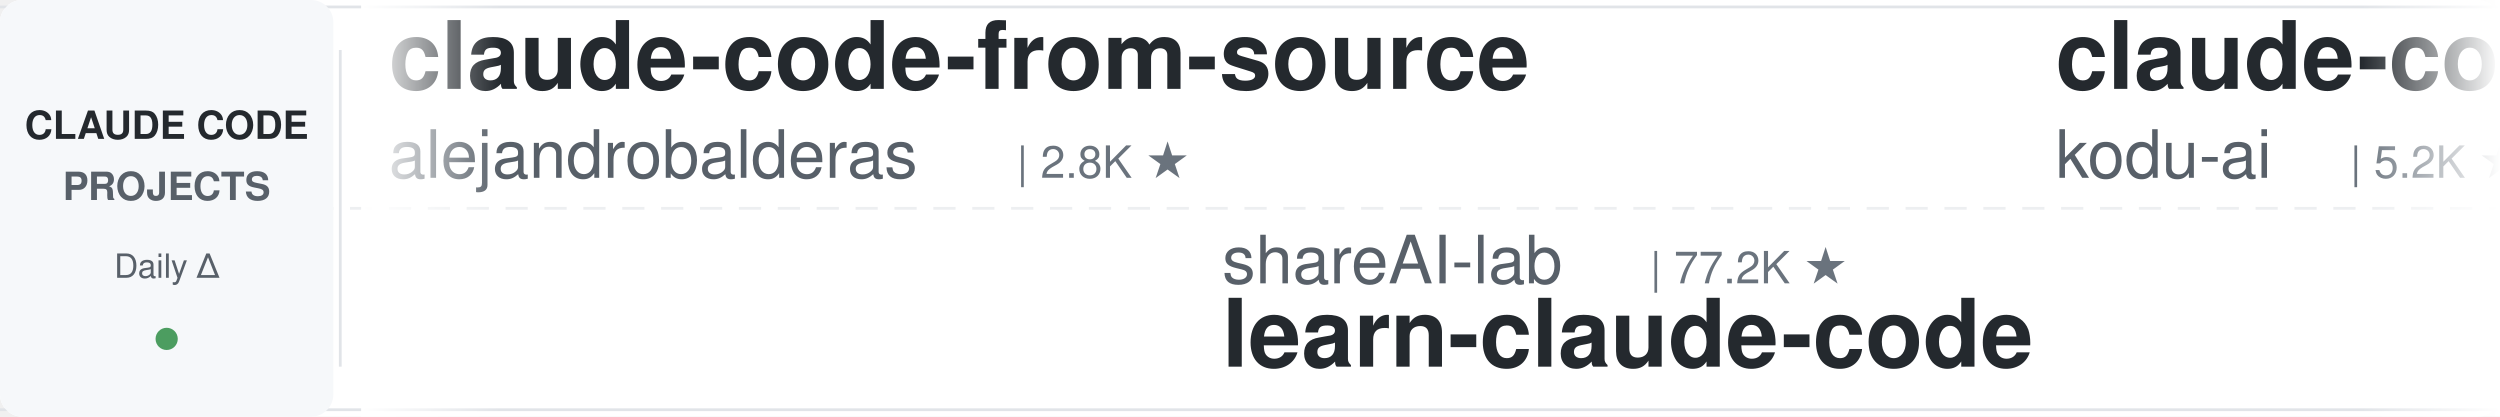
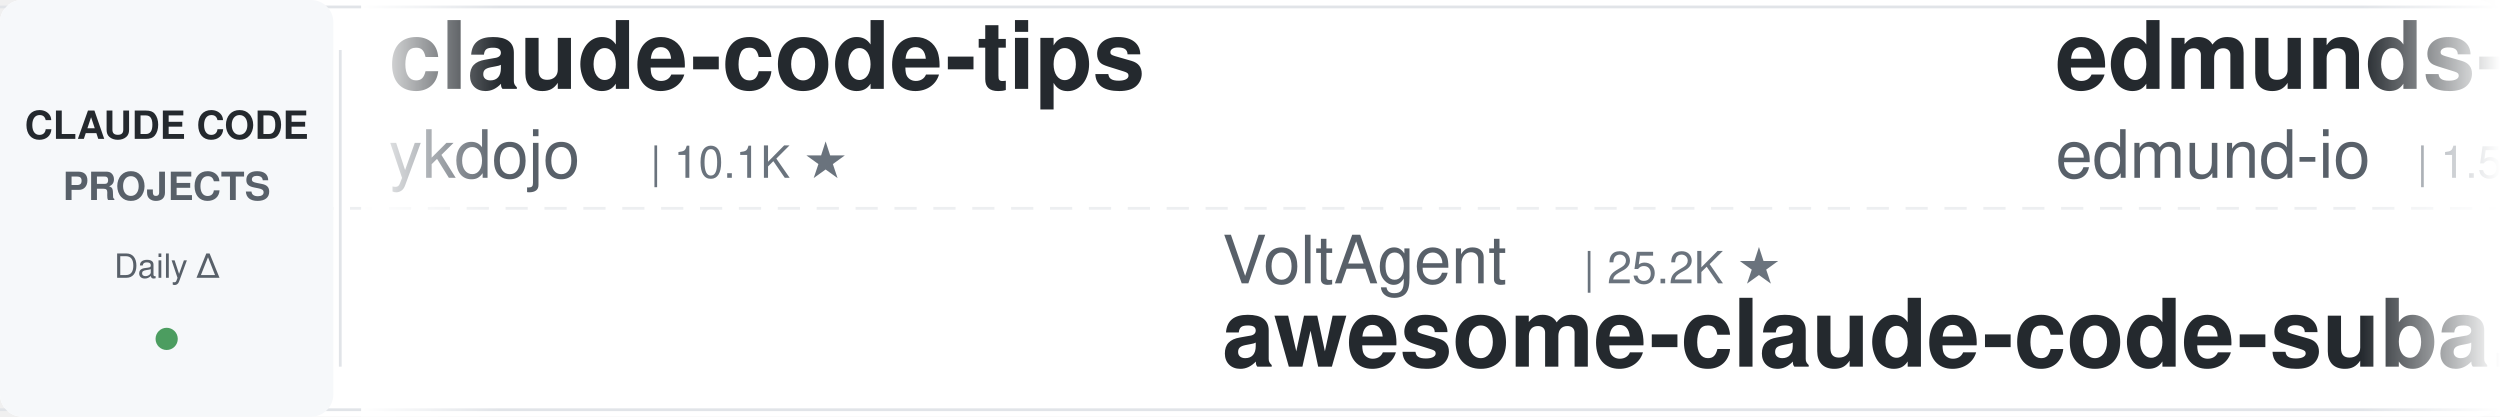
<svg xmlns="http://www.w3.org/2000/svg" width="900" height="150">
  <defs>
    <linearGradient id="leftFade" x1="0%" y1="0%" x2="100%" y2="0%">
      <stop offset="0%" style="stop-color:#ffffff;stop-opacity:1" />
      <stop offset="100%" style="stop-color:#ffffff;stop-opacity:0" />
    </linearGradient>
    <linearGradient id="rightFade" x1="0%" y1="0%" x2="100%" y2="0%">
      <stop offset="0%" style="stop-color:#ffffff;stop-opacity:0" />
      <stop offset="100%" style="stop-color:#ffffff;stop-opacity:1" />
    </linearGradient>
  </defs>
  <rect width="900" height="150" fill="#ffffff" rx="8" />
  <rect x="0" y="2" width="900" height="1" fill="#e1e4e8" />
  <rect x="0" y="147" width="900" height="1" fill="#e1e4e8" />
  <line x1="0" y1="75" x2="900" y2="75" stroke="#e1e4e8" stroke-width="1" stroke-dasharray="8 6" opacity="0.6" />
  <rect x="0" y="0" width="120" height="150" fill="#f6f8fa" rx="8" />
  <text x="60" y="50" font-family="-apple-system, BlinkMacSystemFont, 'Segoe UI', Helvetica, Arial, sans-serif" font-size="14" font-weight="600" fill="#24292e" text-anchor="middle">CLAUDE CODE</text>
  <text x="60" y="72" font-family="-apple-system, BlinkMacSystemFont, 'Segoe UI', Helvetica, Arial, sans-serif" font-size="14" font-weight="600" fill="#586069" text-anchor="middle">PROJECTS</text>
  <text x="60" y="100" font-family="-apple-system, BlinkMacSystemFont, 'Segoe UI', Helvetica, Arial, sans-serif" font-size="12" font-weight="500" fill="#586069" text-anchor="middle">Daily Δ</text>
  <circle cx="60" cy="122" r="4" fill="#22863a" opacity="0.8" />
  <rect x="122" y="18" width="1" height="114" fill="#e1e4e8" />
  <clipPath id="tickerClip">
    <rect x="130" y="0" width="770" height="150" />
  </clipPath>
  <g clip-path="url(#tickerClip)">
    <g id="tickerItems">
      <animateTransform attributeName="transform" attributeType="XML" type="translate" from="0 0" to="-3000 0" dur="54s" repeatCount="indefinite" />
      <g transform="translate(0, 0)">
-         <text x="140" y="32" font-family="-apple-system, BlinkMacSystemFont, 'Segoe UI', Helvetica, Arial, sans-serif" font-size="34" font-weight="600" fill="#24292e">claude-code-from-source</text>
-         <text x="140" y="64" font-family="-apple-system, BlinkMacSystemFont, 'Segoe UI', Helvetica, Arial, sans-serif" font-size="24" font-weight="400" fill="#586069">alejandrobalderas</text>
-         <text x="366" y="64" font-family="-apple-system, BlinkMacSystemFont, 'Segoe UI', Helvetica, Arial, sans-serif" font-size="16" font-weight="500" fill="#6a737d">| 2.8K ★</text>
+         <text x="140" y="32" font-family="-apple-system, BlinkMacSystemFont, 'Segoe UI', Helvetica, Arial, sans-serif" font-size="34" font-weight="600" fill="#24292e">claude-code-tips</text>
+         <text x="140" y="64" font-family="-apple-system, BlinkMacSystemFont, 'Segoe UI', Helvetica, Arial, sans-serif" font-size="24" font-weight="400" fill="#586069">ykdojo</text>
+         <text x="234" y="64" font-family="-apple-system, BlinkMacSystemFont, 'Segoe UI', Helvetica, Arial, sans-serif" font-size="16" font-weight="500" fill="#6a737d">| 10.1K ★</text>
      </g>
      <g transform="translate(300, 0)">
-         <text x="140" y="102" font-family="-apple-system, BlinkMacSystemFont, 'Segoe UI', Helvetica, Arial, sans-serif" font-size="24" font-weight="400" fill="#586069">shareAI-lab</text>
-         <text x="294" y="102" font-family="-apple-system, BlinkMacSystemFont, 'Segoe UI', Helvetica, Arial, sans-serif" font-size="16" font-weight="500" fill="#6a737d">| 77.2K ★</text>
-         <text x="140" y="132" font-family="-apple-system, BlinkMacSystemFont, 'Segoe UI', Helvetica, Arial, sans-serif" font-size="34" font-weight="600" fill="#24292e">learn-claude-code</text>
+         <text x="140" y="102" font-family="-apple-system, BlinkMacSystemFont, 'Segoe UI', Helvetica, Arial, sans-serif" font-size="24" font-weight="400" fill="#586069">VoltAgent</text>
+         <text x="270" y="102" font-family="-apple-system, BlinkMacSystemFont, 'Segoe UI', Helvetica, Arial, sans-serif" font-size="16" font-weight="500" fill="#6a737d">| 25.2K ★</text>
+         <text x="140" y="132" font-family="-apple-system, BlinkMacSystemFont, 'Segoe UI', Helvetica, Arial, sans-serif" font-size="34" font-weight="600" fill="#24292e">awesome-claude-code-suba...</text>
      </g>
      <g transform="translate(600, 0)">
-         <text x="140" y="32" font-family="-apple-system, BlinkMacSystemFont, 'Segoe UI', Helvetica, Arial, sans-serif" font-size="34" font-weight="600" fill="#24292e">claude-coder</text>
-         <text x="140" y="64" font-family="-apple-system, BlinkMacSystemFont, 'Segoe UI', Helvetica, Arial, sans-serif" font-size="24" font-weight="400" fill="#586069">kodu-ai</text>
-         <text x="246" y="64" font-family="-apple-system, BlinkMacSystemFont, 'Segoe UI', Helvetica, Arial, sans-serif" font-size="16" font-weight="500" fill="#6a737d">| 5.2K ★</text>
+         <text x="140" y="32" font-family="-apple-system, BlinkMacSystemFont, 'Segoe UI', Helvetica, Arial, sans-serif" font-size="34" font-weight="600" fill="#24292e">edmunds-claude-code</text>
+         <text x="140" y="64" font-family="-apple-system, BlinkMacSystemFont, 'Segoe UI', Helvetica, Arial, sans-serif" font-size="24" font-weight="400" fill="#586069">edmund-io</text>
+         <text x="270" y="64" font-family="-apple-system, BlinkMacSystemFont, 'Segoe UI', Helvetica, Arial, sans-serif" font-size="16" font-weight="500" fill="#6a737d">| 1.5K ★</text>
      </g>
      <g transform="translate(900, 0)">
-         <text x="140" y="102" font-family="-apple-system, BlinkMacSystemFont, 'Segoe UI', Helvetica, Arial, sans-serif" font-size="24" font-weight="400" fill="#586069">JrCx7scC</text>
-         <text x="258" y="102" font-family="-apple-system, BlinkMacSystemFont, 'Segoe UI', Helvetica, Arial, sans-serif" font-size="16" font-weight="500" fill="#6a737d">| 376 ★</text>
-         <text x="140" y="132" font-family="-apple-system, BlinkMacSystemFont, 'Segoe UI', Helvetica, Arial, sans-serif" font-size="34" font-weight="600" fill="#24292e">claude-code-source</text>
+         <text x="140" y="102" font-family="-apple-system, BlinkMacSystemFont, 'Segoe UI', Helvetica, Arial, sans-serif" font-size="24" font-weight="400" fill="#586069">anthropics</text>
+         <text x="282" y="102" font-family="-apple-system, BlinkMacSystemFont, 'Segoe UI', Helvetica, Arial, sans-serif" font-size="16" font-weight="500" fill="#6a737d">| 8.9K ★</text>
+         <text x="140" y="132" font-family="-apple-system, BlinkMacSystemFont, 'Segoe UI', Helvetica, Arial, sans-serif" font-size="34" font-weight="600" fill="#24292e">claude-code-action</text>
      </g>
      <g transform="translate(1200, 0)">
-         <text x="140" y="32" font-family="-apple-system, BlinkMacSystemFont, 'Segoe UI', Helvetica, Arial, sans-serif" font-size="34" font-weight="600" fill="#24292e">claude-code-source-build</text>
-         <text x="140" y="64" font-family="-apple-system, BlinkMacSystemFont, 'Segoe UI', Helvetica, Arial, sans-serif" font-size="24" font-weight="400" fill="#586069">andrew-kramer-inno</text>
-         <text x="378" y="64" font-family="-apple-system, BlinkMacSystemFont, 'Segoe UI', Helvetica, Arial, sans-serif" font-size="16" font-weight="500" fill="#6a737d">| 596 ★</text>
+         <text x="140" y="32" font-family="-apple-system, BlinkMacSystemFont, 'Segoe UI', Helvetica, Arial, sans-serif" font-size="34" font-weight="600" fill="#24292e">claude_code_src</text>
+         <text x="140" y="64" font-family="-apple-system, BlinkMacSystemFont, 'Segoe UI', Helvetica, Arial, sans-serif" font-size="24" font-weight="400" fill="#586069">ponponon</text>
+         <text x="258" y="64" font-family="-apple-system, BlinkMacSystemFont, 'Segoe UI', Helvetica, Arial, sans-serif" font-size="16" font-weight="500" fill="#6a737d">| 2.3K ★</text>
      </g>
      <g transform="translate(1500, 0)">
-         <text x="140" y="102" font-family="-apple-system, BlinkMacSystemFont, 'Segoe UI', Helvetica, Arial, sans-serif" font-size="24" font-weight="400" fill="#586069">wanshuiyin</text>
-         <text x="282" y="102" font-family="-apple-system, BlinkMacSystemFont, 'Segoe UI', Helvetica, Arial, sans-serif" font-size="16" font-weight="500" fill="#6a737d">| 16.3K ★</text>
-         <text x="140" y="132" font-family="-apple-system, BlinkMacSystemFont, 'Segoe UI', Helvetica, Arial, sans-serif" font-size="34" font-weight="600" fill="#24292e">Auto-claude-code-researc...</text>
+         <text x="140" y="102" font-family="-apple-system, BlinkMacSystemFont, 'Segoe UI', Helvetica, Arial, sans-serif" font-size="24" font-weight="400" fill="#586069">jqueryscript</text>
+         <text x="306" y="102" font-family="-apple-system, BlinkMacSystemFont, 'Segoe UI', Helvetica, Arial, sans-serif" font-size="16" font-weight="500" fill="#6a737d">| 517 ★</text>
+         <text x="140" y="132" font-family="-apple-system, BlinkMacSystemFont, 'Segoe UI', Helvetica, Arial, sans-serif" font-size="34" font-weight="600" fill="#24292e">awesome-claude-code</text>
      </g>
      <g transform="translate(1800, 0)">
-         <text x="140" y="32" font-family="-apple-system, BlinkMacSystemFont, 'Segoe UI', Helvetica, Arial, sans-serif" font-size="34" font-weight="600" fill="#24292e">claude-code-reverse</text>
-         <text x="140" y="64" font-family="-apple-system, BlinkMacSystemFont, 'Segoe UI', Helvetica, Arial, sans-serif" font-size="24" font-weight="400" fill="#586069">Yuyz0112</text>
-         <text x="258" y="64" font-family="-apple-system, BlinkMacSystemFont, 'Segoe UI', Helvetica, Arial, sans-serif" font-size="16" font-weight="500" fill="#6a737d">| 2.4K ★</text>
+         <text x="140" y="32" font-family="-apple-system, BlinkMacSystemFont, 'Segoe UI', Helvetica, Arial, sans-serif" font-size="34" font-weight="600" fill="#24292e">claude-code-guide</text>
+         <text x="140" y="64" font-family="-apple-system, BlinkMacSystemFont, 'Segoe UI', Helvetica, Arial, sans-serif" font-size="24" font-weight="400" fill="#586069">Cranot</text>
+         <text x="234" y="64" font-family="-apple-system, BlinkMacSystemFont, 'Segoe UI', Helvetica, Arial, sans-serif" font-size="16" font-weight="500" fill="#6a737d">| 2.9K ★</text>
      </g>
      <g transform="translate(2100, 0)">
-         <text x="140" y="102" font-family="-apple-system, BlinkMacSystemFont, 'Segoe UI', Helvetica, Arial, sans-serif" font-size="24" font-weight="400" fill="#586069">edmund-io</text>
-         <text x="270" y="102" font-family="-apple-system, BlinkMacSystemFont, 'Segoe UI', Helvetica, Arial, sans-serif" font-size="16" font-weight="500" fill="#6a737d">| 1.5K ★</text>
-         <text x="140" y="132" font-family="-apple-system, BlinkMacSystemFont, 'Segoe UI', Helvetica, Arial, sans-serif" font-size="34" font-weight="600" fill="#24292e">edmunds-claude-code</text>
+         <text x="140" y="102" font-family="-apple-system, BlinkMacSystemFont, 'Segoe UI', Helvetica, Arial, sans-serif" font-size="24" font-weight="400" fill="#586069">ccplugins</text>
+         <text x="270" y="102" font-family="-apple-system, BlinkMacSystemFont, 'Segoe UI', Helvetica, Arial, sans-serif" font-size="16" font-weight="500" fill="#6a737d">| 947 ★</text>
+         <text x="140" y="132" font-family="-apple-system, BlinkMacSystemFont, 'Segoe UI', Helvetica, Arial, sans-serif" font-size="34" font-weight="600" fill="#24292e">awesome-claude-code-plug...</text>
      </g>
      <g transform="translate(2400, 0)">
-         <text x="140" y="32" font-family="-apple-system, BlinkMacSystemFont, 'Segoe UI', Helvetica, Arial, sans-serif" font-size="34" font-weight="600" fill="#24292e">claude-code-from-scratch</text>
-         <text x="140" y="64" font-family="-apple-system, BlinkMacSystemFont, 'Segoe UI', Helvetica, Arial, sans-serif" font-size="24" font-weight="400" fill="#586069">Windy3f3f3f3f</text>
-         <text x="318" y="64" font-family="-apple-system, BlinkMacSystemFont, 'Segoe UI', Helvetica, Arial, sans-serif" font-size="16" font-weight="500" fill="#6a737d">| 2.7K ★</text>
+         <text x="140" y="32" font-family="-apple-system, BlinkMacSystemFont, 'Segoe UI', Helvetica, Arial, sans-serif" font-size="34" font-weight="600" fill="#24292e">claude-code-security-rev...</text>
+         <text x="140" y="64" font-family="-apple-system, BlinkMacSystemFont, 'Segoe UI', Helvetica, Arial, sans-serif" font-size="24" font-weight="400" fill="#586069">anthropics</text>
+         <text x="282" y="64" font-family="-apple-system, BlinkMacSystemFont, 'Segoe UI', Helvetica, Arial, sans-serif" font-size="16" font-weight="500" fill="#6a737d">| 6.2K ★</text>
      </g>
      <g transform="translate(2700, 0)">
-         <text x="140" y="102" font-family="-apple-system, BlinkMacSystemFont, 'Segoe UI', Helvetica, Arial, sans-serif" font-size="24" font-weight="400" fill="#586069">repowise-dev</text>
-         <text x="306" y="102" font-family="-apple-system, BlinkMacSystemFont, 'Segoe UI', Helvetica, Arial, sans-serif" font-size="16" font-weight="500" fill="#6a737d">| 1.2K ★</text>
-         <text x="140" y="132" font-family="-apple-system, BlinkMacSystemFont, 'Segoe UI', Helvetica, Arial, sans-serif" font-size="34" font-weight="600" fill="#24292e">claude-code-prompts</text>
+         <text x="140" y="102" font-family="-apple-system, BlinkMacSystemFont, 'Segoe UI', Helvetica, Arial, sans-serif" font-size="24" font-weight="400" fill="#586069">disler</text>
+         <text x="234" y="102" font-family="-apple-system, BlinkMacSystemFont, 'Segoe UI', Helvetica, Arial, sans-serif" font-size="16" font-weight="500" fill="#6a737d">| 3.9K ★</text>
+         <text x="140" y="132" font-family="-apple-system, BlinkMacSystemFont, 'Segoe UI', Helvetica, Arial, sans-serif" font-size="34" font-weight="600" fill="#24292e">claude-code-hooks-master...</text>
      </g>
      <g transform="translate(3000, 0)">
-         <text x="140" y="32" font-family="-apple-system, BlinkMacSystemFont, 'Segoe UI', Helvetica, Arial, sans-serif" font-size="34" font-weight="600" fill="#24292e">claude-code-from-source</text>
-         <text x="140" y="64" font-family="-apple-system, BlinkMacSystemFont, 'Segoe UI', Helvetica, Arial, sans-serif" font-size="24" font-weight="400" fill="#586069">alejandrobalderas</text>
-         <text x="366" y="64" font-family="-apple-system, BlinkMacSystemFont, 'Segoe UI', Helvetica, Arial, sans-serif" font-size="16" font-weight="500" fill="#6a737d">| 2.8K ★</text>
+         <text x="140" y="32" font-family="-apple-system, BlinkMacSystemFont, 'Segoe UI', Helvetica, Arial, sans-serif" font-size="34" font-weight="600" fill="#24292e">claude-code-tips</text>
+         <text x="140" y="64" font-family="-apple-system, BlinkMacSystemFont, 'Segoe UI', Helvetica, Arial, sans-serif" font-size="24" font-weight="400" fill="#586069">ykdojo</text>
+         <text x="234" y="64" font-family="-apple-system, BlinkMacSystemFont, 'Segoe UI', Helvetica, Arial, sans-serif" font-size="16" font-weight="500" fill="#6a737d">| 10.1K ★</text>
      </g>
      <g transform="translate(3300, 0)">
-         <text x="140" y="102" font-family="-apple-system, BlinkMacSystemFont, 'Segoe UI', Helvetica, Arial, sans-serif" font-size="24" font-weight="400" fill="#586069">shareAI-lab</text>
-         <text x="294" y="102" font-family="-apple-system, BlinkMacSystemFont, 'Segoe UI', Helvetica, Arial, sans-serif" font-size="16" font-weight="500" fill="#6a737d">| 77.2K ★</text>
-         <text x="140" y="132" font-family="-apple-system, BlinkMacSystemFont, 'Segoe UI', Helvetica, Arial, sans-serif" font-size="34" font-weight="600" fill="#24292e">learn-claude-code</text>
+         <text x="140" y="102" font-family="-apple-system, BlinkMacSystemFont, 'Segoe UI', Helvetica, Arial, sans-serif" font-size="24" font-weight="400" fill="#586069">VoltAgent</text>
+         <text x="270" y="102" font-family="-apple-system, BlinkMacSystemFont, 'Segoe UI', Helvetica, Arial, sans-serif" font-size="16" font-weight="500" fill="#6a737d">| 25.2K ★</text>
+         <text x="140" y="132" font-family="-apple-system, BlinkMacSystemFont, 'Segoe UI', Helvetica, Arial, sans-serif" font-size="34" font-weight="600" fill="#24292e">awesome-claude-code-suba...</text>
      </g>
      <g transform="translate(3600, 0)">
-         <text x="140" y="32" font-family="-apple-system, BlinkMacSystemFont, 'Segoe UI', Helvetica, Arial, sans-serif" font-size="34" font-weight="600" fill="#24292e">claude-coder</text>
-         <text x="140" y="64" font-family="-apple-system, BlinkMacSystemFont, 'Segoe UI', Helvetica, Arial, sans-serif" font-size="24" font-weight="400" fill="#586069">kodu-ai</text>
-         <text x="246" y="64" font-family="-apple-system, BlinkMacSystemFont, 'Segoe UI', Helvetica, Arial, sans-serif" font-size="16" font-weight="500" fill="#6a737d">| 5.2K ★</text>
+         <text x="140" y="32" font-family="-apple-system, BlinkMacSystemFont, 'Segoe UI', Helvetica, Arial, sans-serif" font-size="34" font-weight="600" fill="#24292e">edmunds-claude-code</text>
+         <text x="140" y="64" font-family="-apple-system, BlinkMacSystemFont, 'Segoe UI', Helvetica, Arial, sans-serif" font-size="24" font-weight="400" fill="#586069">edmund-io</text>
+         <text x="270" y="64" font-family="-apple-system, BlinkMacSystemFont, 'Segoe UI', Helvetica, Arial, sans-serif" font-size="16" font-weight="500" fill="#6a737d">| 1.5K ★</text>
      </g>
      <g transform="translate(3900, 0)">
-         <text x="140" y="102" font-family="-apple-system, BlinkMacSystemFont, 'Segoe UI', Helvetica, Arial, sans-serif" font-size="24" font-weight="400" fill="#586069">JrCx7scC</text>
-         <text x="258" y="102" font-family="-apple-system, BlinkMacSystemFont, 'Segoe UI', Helvetica, Arial, sans-serif" font-size="16" font-weight="500" fill="#6a737d">| 376 ★</text>
-         <text x="140" y="132" font-family="-apple-system, BlinkMacSystemFont, 'Segoe UI', Helvetica, Arial, sans-serif" font-size="34" font-weight="600" fill="#24292e">claude-code-source</text>
+         <text x="140" y="102" font-family="-apple-system, BlinkMacSystemFont, 'Segoe UI', Helvetica, Arial, sans-serif" font-size="24" font-weight="400" fill="#586069">anthropics</text>
+         <text x="282" y="102" font-family="-apple-system, BlinkMacSystemFont, 'Segoe UI', Helvetica, Arial, sans-serif" font-size="16" font-weight="500" fill="#6a737d">| 8.9K ★</text>
+         <text x="140" y="132" font-family="-apple-system, BlinkMacSystemFont, 'Segoe UI', Helvetica, Arial, sans-serif" font-size="34" font-weight="600" fill="#24292e">claude-code-action</text>
      </g>
    </g>
  </g>
  <rect x="130" y="0" width="50" height="150" fill="url(#leftFade)" />
  <rect x="850" y="0" width="50" height="150" fill="url(#rightFade)" />
</svg>
